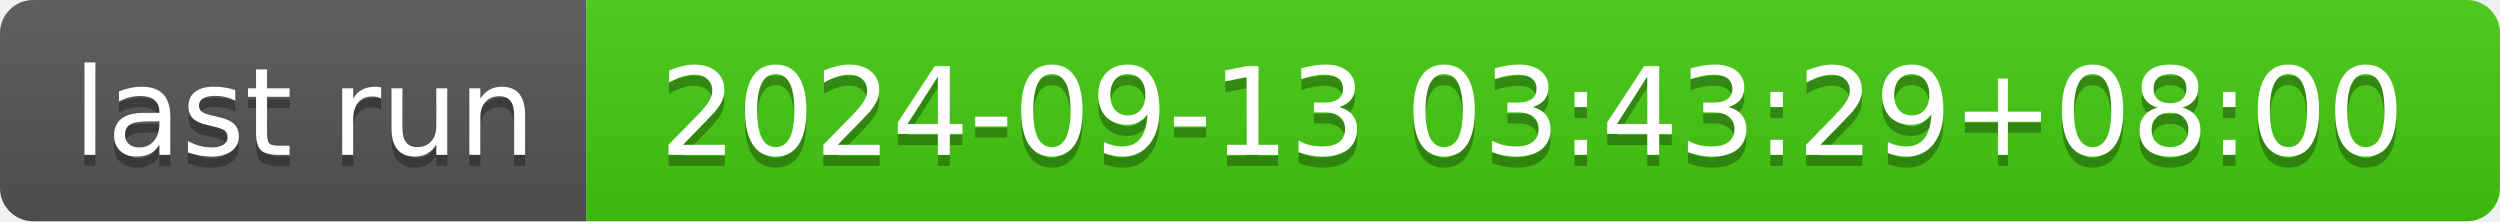
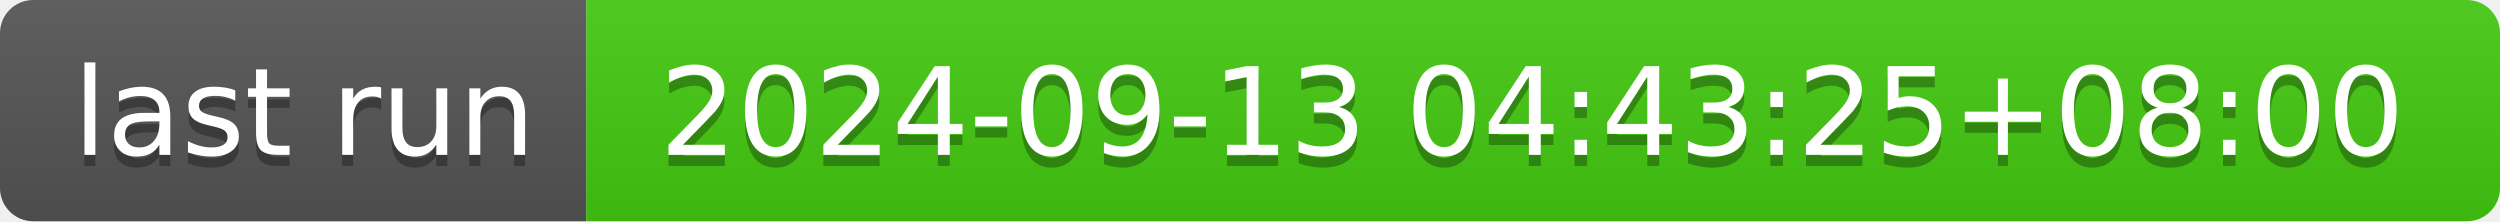
- <svg xmlns="http://www.w3.org/2000/svg" width="226" height="20" role="img" aria-label="last run: 2024-09-13 03:43:29+08:00">
+ <svg xmlns="http://www.w3.org/2000/svg" width="226" height="20" role="img" aria-label="last run: 2024-09-13 04:43:25+08:00">
  <linearGradient id="s" x2="0" y2="100%">
    <stop offset="0" stop-color="#bbb" stop-opacity=".1" />
    <stop offset="1" stop-opacity=".1" />
  </linearGradient>
  <clipPath id="r">
    <rect width="226" height="20" rx="3" fill="#fff" />
  </clipPath>
  <g clip-path="url(#r)">
    <rect width="53" height="20" fill="#555" />
    <rect x="53" width="173" height="20" fill="#4c1" />
    <rect width="226" height="20" fill="url(#s)" />
  </g>
  <g fill="#fff" text-anchor="middle" font-family="Verdana,Geneva,DejaVu Sans,sans-serif" text-rendering="geometricPrecision" font-size="110">
    <text aria-hidden="true" x="275" y="150" fill="#010101" fill-opacity=".3" transform="scale(.1)" textLength="430">last run</text>
    <text x="275" y="140" transform="scale(.1)" fill="#fff" textLength="430">last run</text>
-     <text aria-hidden="true" x="1385" y="150" fill="#010101" fill-opacity=".3" transform="scale(.1)" textLength="1630">2024-09-13 03:43:29+08:00</text>
-     <text x="1385" y="140" transform="scale(.1)" fill="#fff" textLength="1630">2024-09-13 03:43:29+08:00</text>
+     <text aria-hidden="true" x="1385" y="150" fill="#010101" fill-opacity=".3" transform="scale(.1)" textLength="1630">2024-09-13 04:43:25+08:00</text>
+     <text x="1385" y="140" transform="scale(.1)" fill="#fff" textLength="1630">2024-09-13 04:43:25+08:00</text>
  </g>
</svg>
